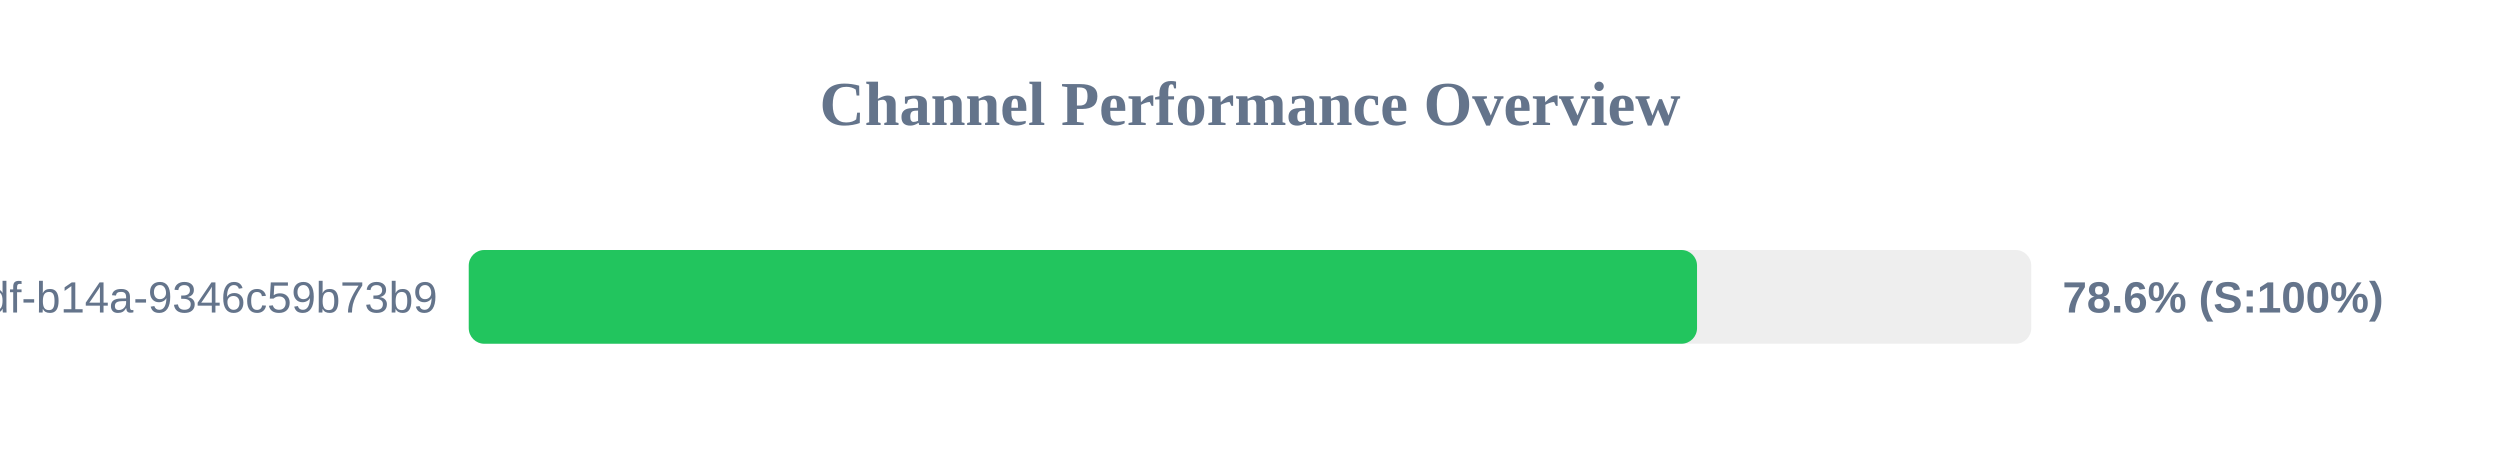
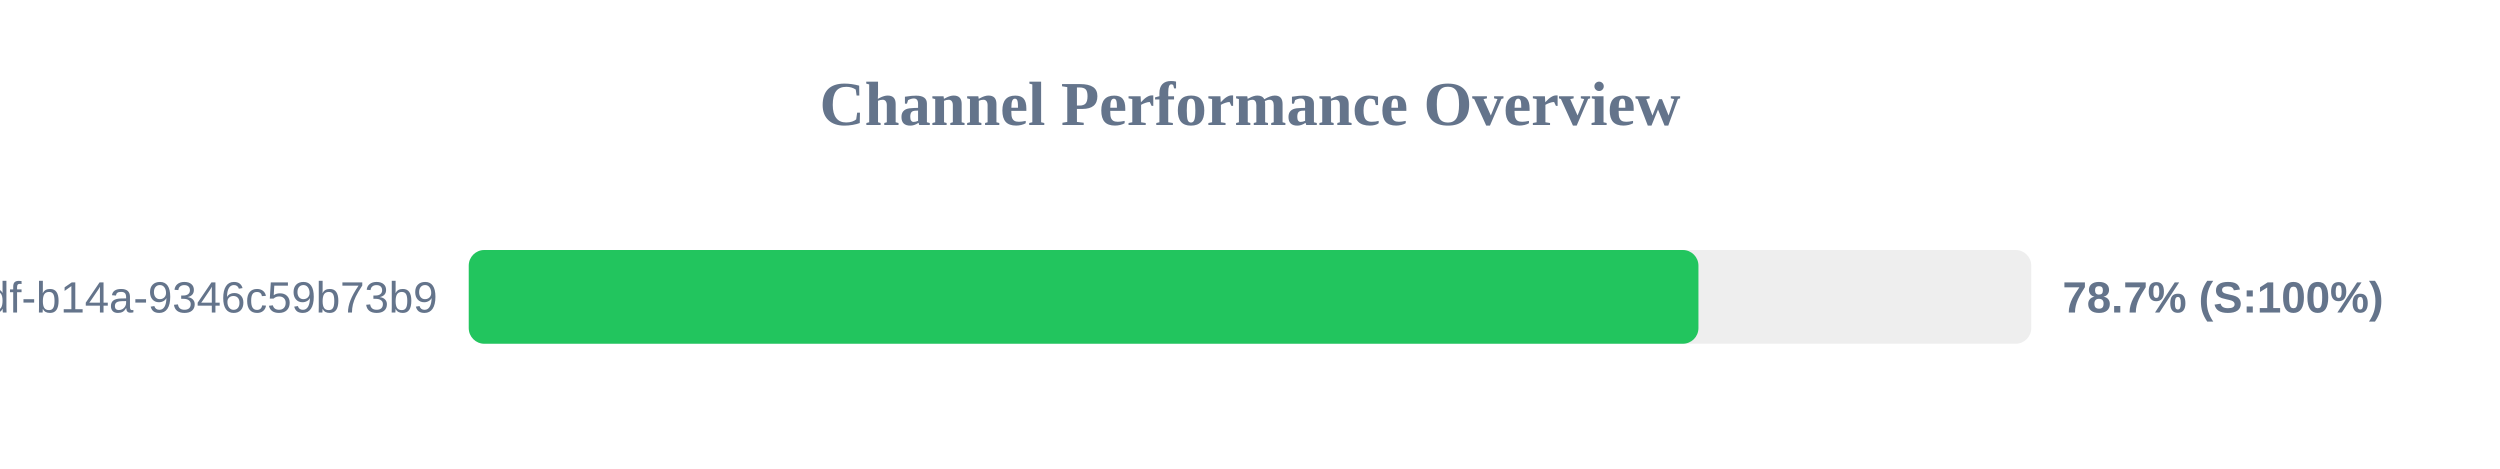
<svg xmlns="http://www.w3.org/2000/svg" width="800" height="150" version="1.1">
  <style>
        .row { font: 14px Arial; fill: #64748b; }
        .score { font: bold 14px Arial; fill: #64748b; }
    </style>
  <text x="400" y="40" text-anchor="middle" font-size="20px" font-weight="bold" fill="#64748b">Channel Performance Overview</text>
  <rect x="150" y="80" width="500" height="30" fill="#eee" rx="5" />
-   <rect x="150" y="80" width="393.05" height="30" fill="#22c55e" rx="5" />
+   <rect x="150" y="80" width="393.5" height="30" fill="#22c55e" rx="5" />
  <text x="140" y="100" text-anchor="end" class="row">?uuid=55ca7a9e-cf90-49df-b14a-9346c59b73b9</text>
-   <text x="660" y="100" text-anchor="start" class="score">78.6% (S:100%)</text>
+   <text x="660" y="100" text-anchor="start" class="score">78.7% (S:100%)</text>
</svg>
